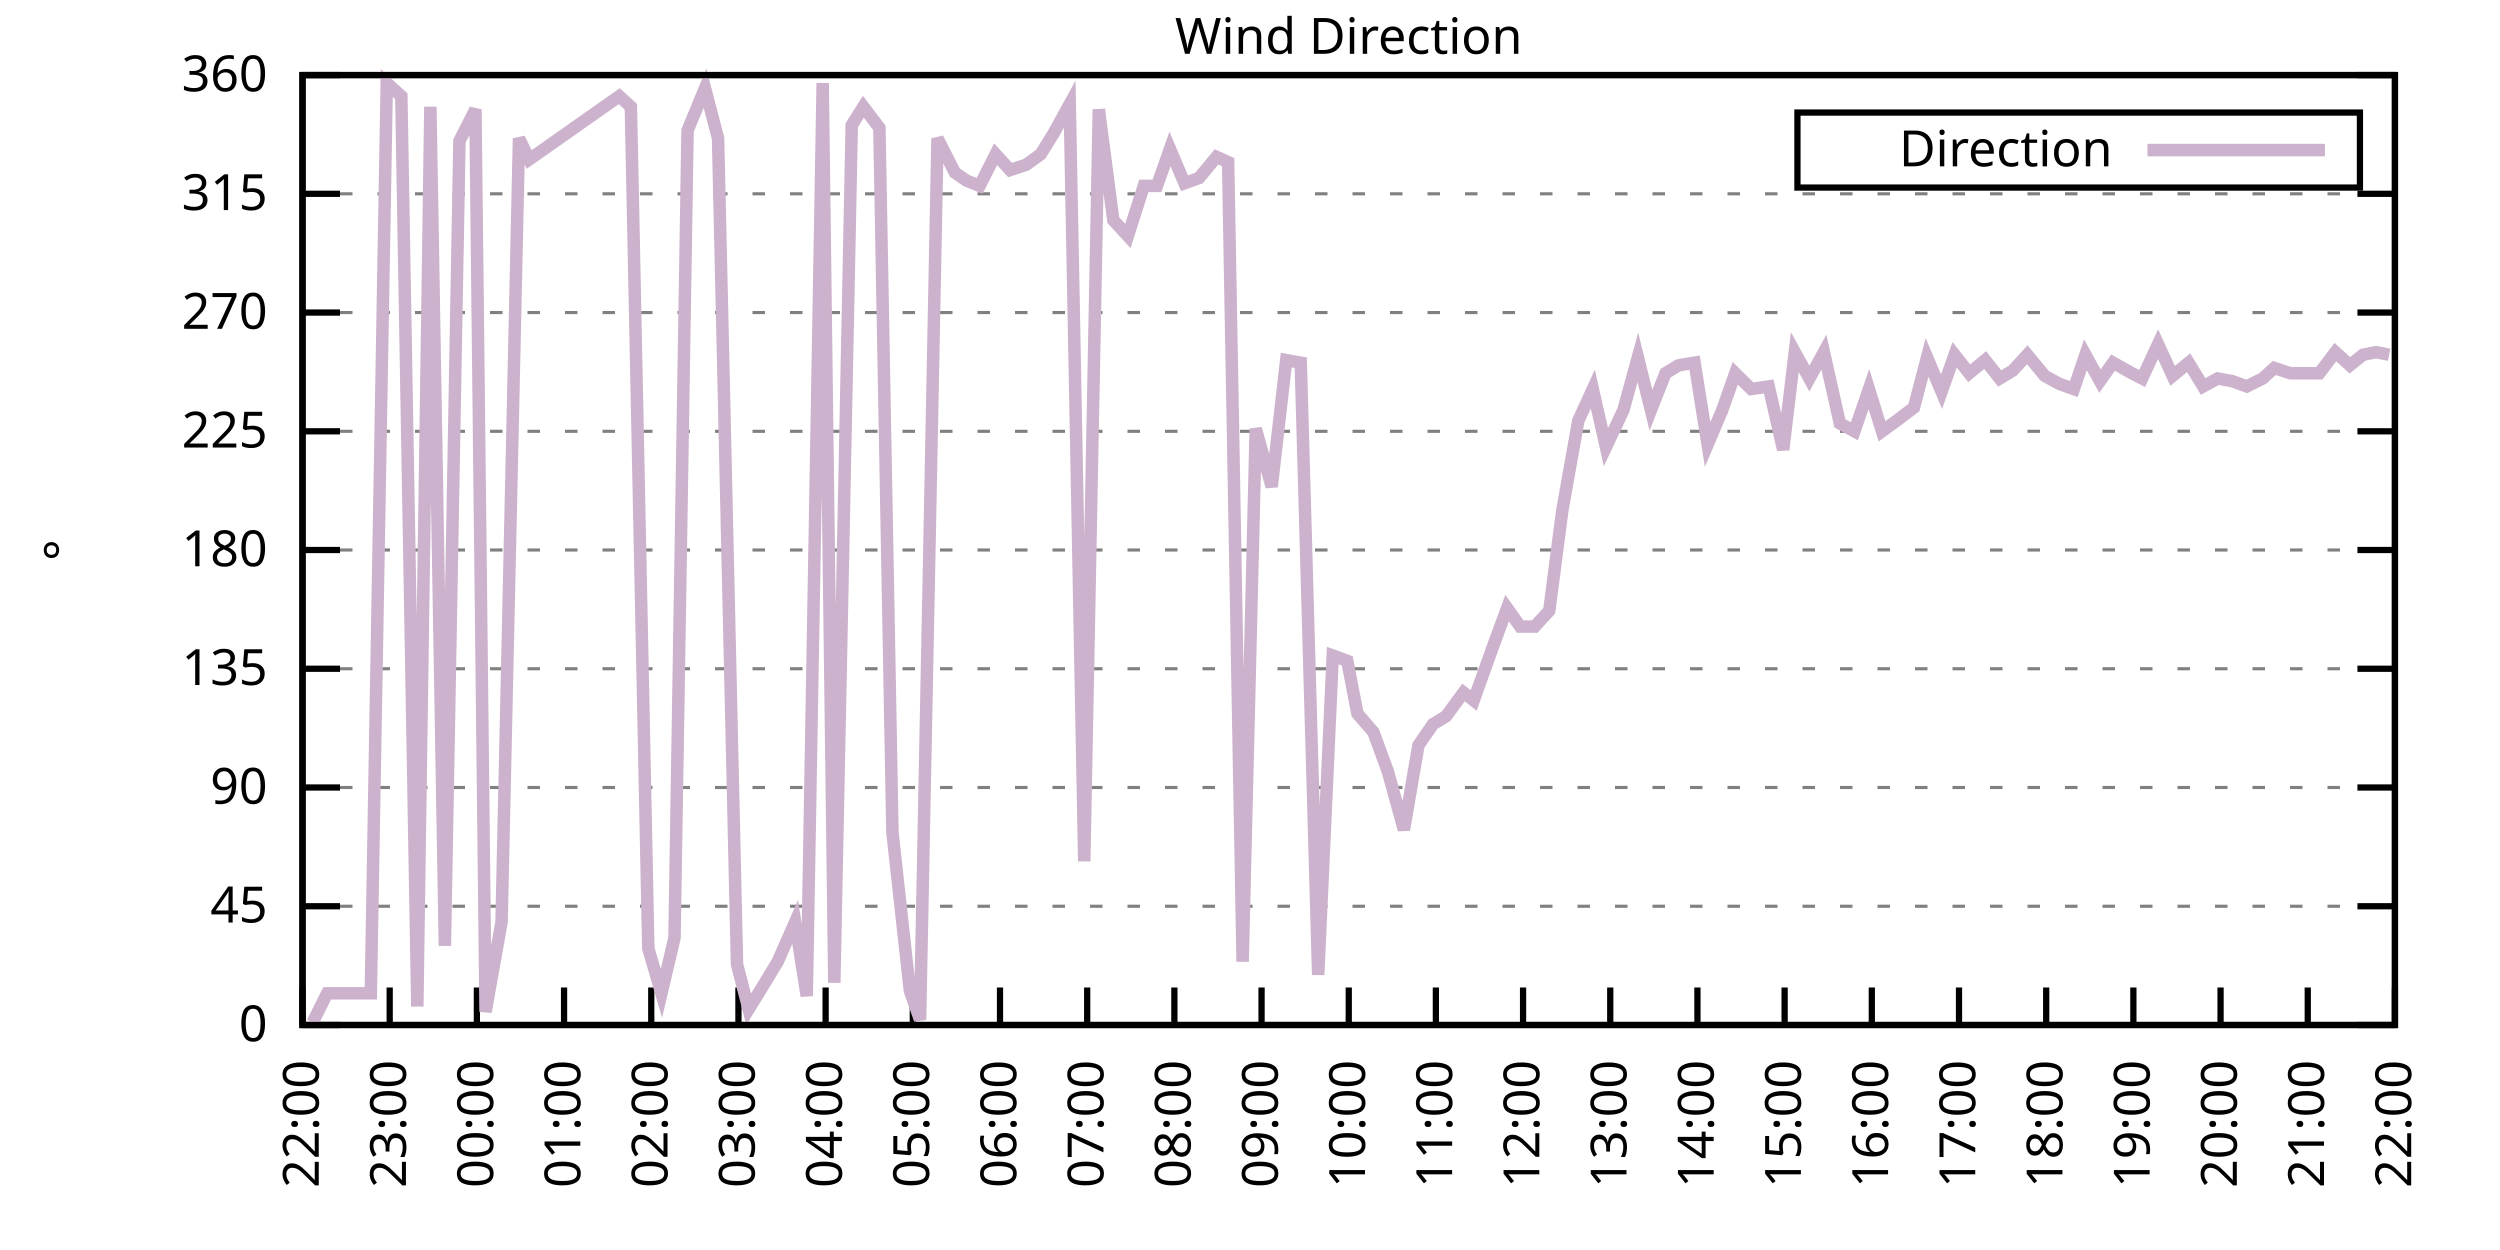
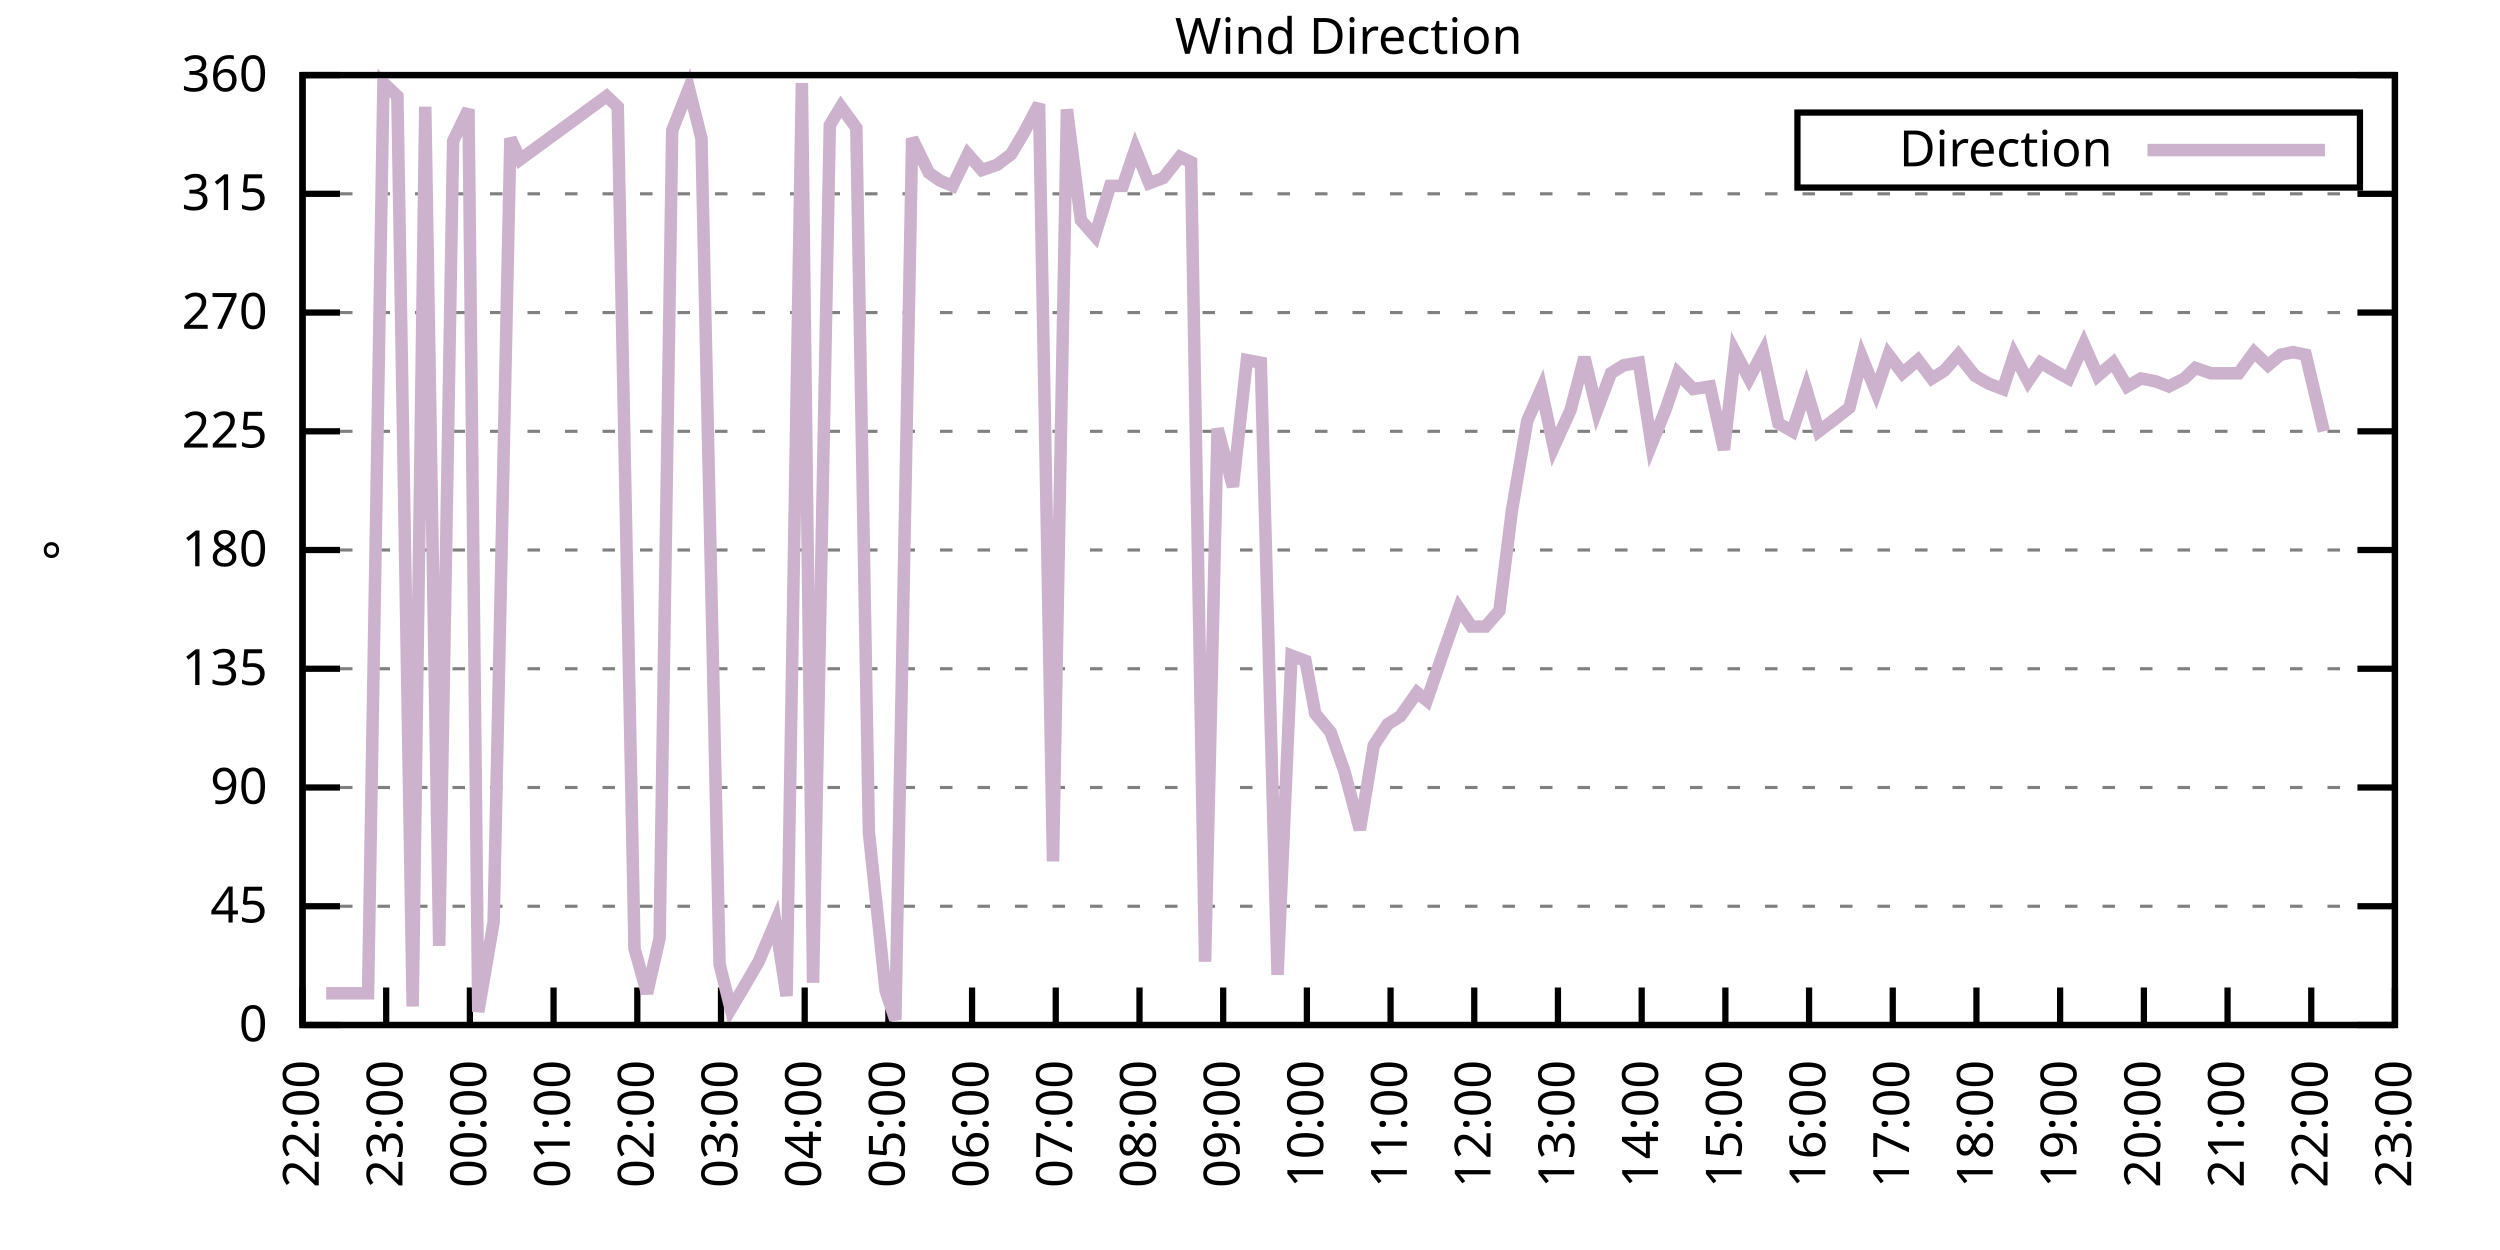
<svg xmlns="http://www.w3.org/2000/svg" xmlns:xlink="http://www.w3.org/1999/xlink" width="400" height="200" viewBox="0 0 400 200">
  <g id="gnuplot_canvas">
    <rect x="0" y="0" width="400" height="200" fill="none" />
    <defs>
      <circle id="gpDot" r="0.5" stroke-width="0.5" stroke="currentColor" />
      <path id="gpPt0" stroke-width="0.333" stroke="currentColor" d="M-1,0 h2 M0,-1 v2" />
      <path id="gpPt1" stroke-width="0.333" stroke="currentColor" d="M-1,-1 L1,1 M1,-1 L-1,1" />
      <path id="gpPt2" stroke-width="0.333" stroke="currentColor" d="M-1,0 L1,0 M0,-1 L0,1 M-1,-1 L1,1 M-1,1 L1,-1" />
      <rect id="gpPt3" stroke-width="0.333" stroke="currentColor" x="-1" y="-1" width="2" height="2" />
      <rect id="gpPt4" stroke-width="0.333" stroke="currentColor" fill="currentColor" x="-1" y="-1" width="2" height="2" />
      <circle id="gpPt5" stroke-width="0.333" stroke="currentColor" cx="0" cy="0" r="1" />
      <use xlink:href="#gpPt5" id="gpPt6" fill="currentColor" stroke="none" />
      <path id="gpPt7" stroke-width="0.333" stroke="currentColor" d="M0,-1.33 L-1.33,0.67 L1.33,0.67 z" />
      <use xlink:href="#gpPt7" id="gpPt8" fill="currentColor" stroke="none" />
      <use xlink:href="#gpPt7" id="gpPt9" stroke="currentColor" transform="rotate(180)" />
      <use xlink:href="#gpPt9" id="gpPt10" fill="currentColor" stroke="none" />
      <use xlink:href="#gpPt3" id="gpPt11" stroke="currentColor" transform="rotate(45)" />
      <use xlink:href="#gpPt11" id="gpPt12" fill="currentColor" stroke="none" />
      <path id="gpPt13" stroke-width="0.333" stroke="currentColor" d="M0,1.330 L1.265,0.411 L0.782,-1.067 L-0.782,-1.076 L-1.265,0.411 z" />
      <use xlink:href="#gpPt13" id="gpPt14" fill="currentColor" stroke="none" />
      <filter id="textbox" filterUnits="objectBoundingBox" x="0" y="0" height="1" width="1">
        <feFlood flood-color="white" flood-opacity="1" result="bgnd" />
        <feComposite in="SourceGraphic" in2="bgnd" operator="atop" />
      </filter>
      <filter id="greybox" filterUnits="objectBoundingBox" x="0" y="0" height="1" width="1">
        <feFlood flood-color="lightgrey" flood-opacity="1" result="grey" />
        <feComposite in="SourceGraphic" in2="grey" operator="atop" />
      </filter>
    </defs>
    <g fill="none" color="white" stroke="currentColor" stroke-width="1.00" stroke-linecap="butt" stroke-linejoin="miter">
</g>
    <g fill="none" color="black" stroke="currentColor" stroke-width="1.00" stroke-linecap="butt" stroke-linejoin="miter">
      <g stroke="none" shape-rendering="crispEdges">
        <polygon fill="rgb(255, 255, 255)" points="48.40,164.00 383.18,164.00 383.18,12.02 48.40,12.02 " />
      </g>
    </g>
    <g fill="none" color="black" stroke="currentColor" stroke-width="1.00" stroke-linecap="butt" stroke-linejoin="miter">
</g>
    <g fill="none" color="black" stroke="black" stroke-width="0.50" stroke-linecap="butt" stroke-linejoin="miter">
</g>
    <g fill="none" color="gray" stroke="currentColor" stroke-width="0.50" stroke-linecap="butt" stroke-linejoin="miter">
      <path stroke="gray" stroke-dasharray="2,4" class="gridline" d="M48.40,164.00 L383.19,164.00  " />
    </g>
    <g fill="none" color="gray" stroke="gray" stroke-width="1.00" stroke-linecap="butt" stroke-linejoin="miter">
</g>
    <g fill="none" color="black" stroke="currentColor" stroke-width="1.00" stroke-linecap="butt" stroke-linejoin="miter">
      <path stroke="black" d="M48.40,164.00 L54.40,164.00 M383.19,164.00 L377.19,164.00  " />
      <g transform="translate(42.80,166.60)" stroke="none" fill="black" font-family="Sans" font-size="8.00" text-anchor="end">
        <text>
          <tspan font-family="Sans"> 0</tspan>
        </text>
      </g>
    </g>
    <g fill="none" color="black" stroke="currentColor" stroke-width="1.00" stroke-linecap="butt" stroke-linejoin="miter">
</g>
    <g fill="none" color="black" stroke="black" stroke-width="0.50" stroke-linecap="butt" stroke-linejoin="miter">
</g>
    <g fill="none" color="gray" stroke="currentColor" stroke-width="0.50" stroke-linecap="butt" stroke-linejoin="miter">
      <path stroke="gray" stroke-dasharray="2,4" class="gridline" d="M48.40,145.00 L383.19,145.00  " />
    </g>
    <g fill="none" color="gray" stroke="gray" stroke-width="1.00" stroke-linecap="butt" stroke-linejoin="miter">
</g>
    <g fill="none" color="black" stroke="currentColor" stroke-width="1.00" stroke-linecap="butt" stroke-linejoin="miter">
      <path stroke="black" d="M48.40,145.00 L54.40,145.00 M383.19,145.00 L377.19,145.00  " />
      <g transform="translate(42.80,147.60)" stroke="none" fill="black" font-family="Sans" font-size="8.00" text-anchor="end">
        <text>
          <tspan font-family="Sans"> 45</tspan>
        </text>
      </g>
    </g>
    <g fill="none" color="black" stroke="currentColor" stroke-width="1.00" stroke-linecap="butt" stroke-linejoin="miter">
</g>
    <g fill="none" color="black" stroke="black" stroke-width="0.50" stroke-linecap="butt" stroke-linejoin="miter">
</g>
    <g fill="none" color="gray" stroke="currentColor" stroke-width="0.50" stroke-linecap="butt" stroke-linejoin="miter">
      <path stroke="gray" stroke-dasharray="2,4" class="gridline" d="M48.40,126.00 L383.19,126.00  " />
    </g>
    <g fill="none" color="gray" stroke="gray" stroke-width="1.00" stroke-linecap="butt" stroke-linejoin="miter">
</g>
    <g fill="none" color="black" stroke="currentColor" stroke-width="1.00" stroke-linecap="butt" stroke-linejoin="miter">
      <path stroke="black" d="M48.40,126.00 L54.40,126.00 M383.19,126.00 L377.19,126.00  " />
      <g transform="translate(42.80,128.60)" stroke="none" fill="black" font-family="Sans" font-size="8.00" text-anchor="end">
        <text>
          <tspan font-family="Sans"> 90</tspan>
        </text>
      </g>
    </g>
    <g fill="none" color="black" stroke="currentColor" stroke-width="1.00" stroke-linecap="butt" stroke-linejoin="miter">
</g>
    <g fill="none" color="black" stroke="black" stroke-width="0.50" stroke-linecap="butt" stroke-linejoin="miter">
</g>
    <g fill="none" color="gray" stroke="currentColor" stroke-width="0.50" stroke-linecap="butt" stroke-linejoin="miter">
      <path stroke="gray" stroke-dasharray="2,4" class="gridline" d="M48.40,107.00 L383.19,107.00  " />
    </g>
    <g fill="none" color="gray" stroke="gray" stroke-width="1.00" stroke-linecap="butt" stroke-linejoin="miter">
</g>
    <g fill="none" color="black" stroke="currentColor" stroke-width="1.00" stroke-linecap="butt" stroke-linejoin="miter">
      <path stroke="black" d="M48.40,107.00 L54.40,107.00 M383.19,107.00 L377.19,107.00  " />
      <g transform="translate(42.80,109.60)" stroke="none" fill="black" font-family="Sans" font-size="8.00" text-anchor="end">
        <text>
          <tspan font-family="Sans"> 135</tspan>
        </text>
      </g>
    </g>
    <g fill="none" color="black" stroke="currentColor" stroke-width="1.00" stroke-linecap="butt" stroke-linejoin="miter">
</g>
    <g fill="none" color="black" stroke="black" stroke-width="0.50" stroke-linecap="butt" stroke-linejoin="miter">
</g>
    <g fill="none" color="gray" stroke="currentColor" stroke-width="0.50" stroke-linecap="butt" stroke-linejoin="miter">
      <path stroke="gray" stroke-dasharray="2,4" class="gridline" d="M48.40,88.00 L383.19,88.00  " />
    </g>
    <g fill="none" color="gray" stroke="gray" stroke-width="1.00" stroke-linecap="butt" stroke-linejoin="miter">
</g>
    <g fill="none" color="black" stroke="currentColor" stroke-width="1.00" stroke-linecap="butt" stroke-linejoin="miter">
      <path stroke="black" d="M48.40,88.00 L54.40,88.00 M383.19,88.00 L377.19,88.00  " />
      <g transform="translate(42.80,90.60)" stroke="none" fill="black" font-family="Sans" font-size="8.00" text-anchor="end">
        <text>
          <tspan font-family="Sans"> 180</tspan>
        </text>
      </g>
    </g>
    <g fill="none" color="black" stroke="currentColor" stroke-width="1.00" stroke-linecap="butt" stroke-linejoin="miter">
</g>
    <g fill="none" color="black" stroke="black" stroke-width="0.50" stroke-linecap="butt" stroke-linejoin="miter">
</g>
    <g fill="none" color="gray" stroke="currentColor" stroke-width="0.50" stroke-linecap="butt" stroke-linejoin="miter">
      <path stroke="gray" stroke-dasharray="2,4" class="gridline" d="M48.40,69.01 L383.19,69.01  " />
    </g>
    <g fill="none" color="gray" stroke="gray" stroke-width="1.00" stroke-linecap="butt" stroke-linejoin="miter">
</g>
    <g fill="none" color="black" stroke="currentColor" stroke-width="1.00" stroke-linecap="butt" stroke-linejoin="miter">
      <path stroke="black" d="M48.40,69.01 L54.40,69.01 M383.19,69.01 L377.19,69.01  " />
      <g transform="translate(42.80,71.61)" stroke="none" fill="black" font-family="Sans" font-size="8.00" text-anchor="end">
        <text>
          <tspan font-family="Sans"> 225</tspan>
        </text>
      </g>
    </g>
    <g fill="none" color="black" stroke="currentColor" stroke-width="1.00" stroke-linecap="butt" stroke-linejoin="miter">
</g>
    <g fill="none" color="black" stroke="black" stroke-width="0.50" stroke-linecap="butt" stroke-linejoin="miter">
</g>
    <g fill="none" color="gray" stroke="currentColor" stroke-width="0.50" stroke-linecap="butt" stroke-linejoin="miter">
      <path stroke="gray" stroke-dasharray="2,4" class="gridline" d="M48.40,50.01 L383.19,50.01  " />
    </g>
    <g fill="none" color="gray" stroke="gray" stroke-width="1.00" stroke-linecap="butt" stroke-linejoin="miter">
</g>
    <g fill="none" color="black" stroke="currentColor" stroke-width="1.00" stroke-linecap="butt" stroke-linejoin="miter">
      <path stroke="black" d="M48.40,50.01 L54.40,50.01 M383.19,50.01 L377.19,50.01  " />
      <g transform="translate(42.80,52.61)" stroke="none" fill="black" font-family="Sans" font-size="8.00" text-anchor="end">
        <text>
          <tspan font-family="Sans"> 270</tspan>
        </text>
      </g>
    </g>
    <g fill="none" color="black" stroke="currentColor" stroke-width="1.00" stroke-linecap="butt" stroke-linejoin="miter">
</g>
    <g fill="none" color="black" stroke="black" stroke-width="0.50" stroke-linecap="butt" stroke-linejoin="miter">
</g>
    <g fill="none" color="gray" stroke="currentColor" stroke-width="0.50" stroke-linecap="butt" stroke-linejoin="miter">
      <path stroke="gray" stroke-dasharray="2,4" class="gridline" d="M48.40,31.01 L383.19,31.01  " />
    </g>
    <g fill="none" color="gray" stroke="gray" stroke-width="1.00" stroke-linecap="butt" stroke-linejoin="miter">
</g>
    <g fill="none" color="black" stroke="currentColor" stroke-width="1.00" stroke-linecap="butt" stroke-linejoin="miter">
      <path stroke="black" d="M48.40,31.01 L54.40,31.01 M383.19,31.01 L377.19,31.01  " />
      <g transform="translate(42.80,33.61)" stroke="none" fill="black" font-family="Sans" font-size="8.00" text-anchor="end">
        <text>
          <tspan font-family="Sans"> 315</tspan>
        </text>
      </g>
    </g>
    <g fill="none" color="black" stroke="currentColor" stroke-width="1.00" stroke-linecap="butt" stroke-linejoin="miter">
</g>
    <g fill="none" color="black" stroke="black" stroke-width="0.50" stroke-linecap="butt" stroke-linejoin="miter">
</g>
    <g fill="none" color="gray" stroke="currentColor" stroke-width="0.50" stroke-linecap="butt" stroke-linejoin="miter">
      <path stroke="gray" stroke-dasharray="2,4" class="gridline" d="M48.40,12.01 L383.19,12.01  " />
    </g>
    <g fill="none" color="gray" stroke="gray" stroke-width="1.00" stroke-linecap="butt" stroke-linejoin="miter">
</g>
    <g fill="none" color="black" stroke="currentColor" stroke-width="1.00" stroke-linecap="butt" stroke-linejoin="miter">
      <path stroke="black" d="M48.40,12.01 L54.40,12.01 M383.19,12.01 L377.19,12.01  " />
      <g transform="translate(42.80,14.61)" stroke="none" fill="black" font-family="Sans" font-size="8.00" text-anchor="end">
        <text>
          <tspan font-family="Sans"> 360</tspan>
        </text>
      </g>
    </g>
    <g fill="none" color="black" stroke="currentColor" stroke-width="1.00" stroke-linecap="butt" stroke-linejoin="miter">
      <path stroke="black" d="M48.40,164.00 L48.40,158.00  " />
      <g transform="translate(51.00,169.60) rotate(270.00)" stroke="none" fill="black" font-family="Sans" font-size="8.00" text-anchor="end">
        <text>
          <tspan font-family="Sans">22:00</tspan>
        </text>
      </g>
    </g>
    <g fill="none" color="black" stroke="currentColor" stroke-width="1.00" stroke-linecap="butt" stroke-linejoin="miter">
-       <path stroke="black" d="M62.35,164.00 L62.35,158.00  " />
-       <g transform="translate(64.95,169.60) rotate(270.00)" stroke="none" fill="black" font-family="Sans" font-size="8.00" text-anchor="end">
+       <path stroke="black" d="M61.79,164.00 L61.79,158.00  " />
+       <g transform="translate(64.39,169.60) rotate(270.00)" stroke="none" fill="black" font-family="Sans" font-size="8.00" text-anchor="end">
        <text>
          <tspan font-family="Sans">23:00</tspan>
        </text>
      </g>
    </g>
    <g fill="none" color="black" stroke="currentColor" stroke-width="1.00" stroke-linecap="butt" stroke-linejoin="miter">
-       <path stroke="black" d="M76.30,164.00 L76.30,158.00  " />
-       <g transform="translate(78.90,169.60) rotate(270.00)" stroke="none" fill="black" font-family="Sans" font-size="8.00" text-anchor="end">
+       <path stroke="black" d="M75.18,164.00 L75.18,158.00  " />
+       <g transform="translate(77.78,169.60) rotate(270.00)" stroke="none" fill="black" font-family="Sans" font-size="8.00" text-anchor="end">
        <text>
          <tspan font-family="Sans">00:00</tspan>
        </text>
      </g>
    </g>
    <g fill="none" color="black" stroke="currentColor" stroke-width="1.00" stroke-linecap="butt" stroke-linejoin="miter">
-       <path stroke="black" d="M90.25,164.00 L90.25,158.00  " />
-       <g transform="translate(92.85,169.60) rotate(270.00)" stroke="none" fill="black" font-family="Sans" font-size="8.00" text-anchor="end">
+       <path stroke="black" d="M88.57,164.00 L88.57,158.00  " />
+       <g transform="translate(91.17,169.60) rotate(270.00)" stroke="none" fill="black" font-family="Sans" font-size="8.00" text-anchor="end">
        <text>
          <tspan font-family="Sans">01:00</tspan>
        </text>
      </g>
    </g>
    <g fill="none" color="black" stroke="currentColor" stroke-width="1.00" stroke-linecap="butt" stroke-linejoin="miter">
-       <path stroke="black" d="M104.20,164.00 L104.20,158.00  " />
-       <g transform="translate(106.80,169.60) rotate(270.00)" stroke="none" fill="black" font-family="Sans" font-size="8.00" text-anchor="end">
+       <path stroke="black" d="M101.97,164.00 L101.97,158.00  " />
+       <g transform="translate(104.57,169.60) rotate(270.00)" stroke="none" fill="black" font-family="Sans" font-size="8.00" text-anchor="end">
        <text>
          <tspan font-family="Sans">02:00</tspan>
        </text>
      </g>
    </g>
    <g fill="none" color="black" stroke="currentColor" stroke-width="1.00" stroke-linecap="butt" stroke-linejoin="miter">
-       <path stroke="black" d="M118.15,164.00 L118.15,158.00  " />
-       <g transform="translate(120.75,169.60) rotate(270.00)" stroke="none" fill="black" font-family="Sans" font-size="8.00" text-anchor="end">
+       <path stroke="black" d="M115.36,164.00 L115.36,158.00  " />
+       <g transform="translate(117.96,169.60) rotate(270.00)" stroke="none" fill="black" font-family="Sans" font-size="8.00" text-anchor="end">
        <text>
          <tspan font-family="Sans">03:00</tspan>
        </text>
      </g>
    </g>
    <g fill="none" color="black" stroke="currentColor" stroke-width="1.00" stroke-linecap="butt" stroke-linejoin="miter">
-       <path stroke="black" d="M132.10,164.00 L132.10,158.00  " />
-       <g transform="translate(134.70,169.60) rotate(270.00)" stroke="none" fill="black" font-family="Sans" font-size="8.00" text-anchor="end">
+       <path stroke="black" d="M128.75,164.00 L128.75,158.00  " />
+       <g transform="translate(131.35,169.60) rotate(270.00)" stroke="none" fill="black" font-family="Sans" font-size="8.00" text-anchor="end">
        <text>
          <tspan font-family="Sans">04:00</tspan>
        </text>
      </g>
    </g>
    <g fill="none" color="black" stroke="currentColor" stroke-width="1.00" stroke-linecap="butt" stroke-linejoin="miter">
-       <path stroke="black" d="M146.05,164.00 L146.05,158.00  " />
-       <g transform="translate(148.65,169.60) rotate(270.00)" stroke="none" fill="black" font-family="Sans" font-size="8.00" text-anchor="end">
+       <path stroke="black" d="M142.14,164.00 L142.14,158.00  " />
+       <g transform="translate(144.74,169.60) rotate(270.00)" stroke="none" fill="black" font-family="Sans" font-size="8.00" text-anchor="end">
        <text>
          <tspan font-family="Sans">05:00</tspan>
        </text>
      </g>
    </g>
    <g fill="none" color="black" stroke="currentColor" stroke-width="1.00" stroke-linecap="butt" stroke-linejoin="miter">
-       <path stroke="black" d="M160.00,164.00 L160.00,158.00  " />
-       <g transform="translate(162.60,169.60) rotate(270.00)" stroke="none" fill="black" font-family="Sans" font-size="8.00" text-anchor="end">
+       <path stroke="black" d="M155.53,164.00 L155.53,158.00  " />
+       <g transform="translate(158.13,169.60) rotate(270.00)" stroke="none" fill="black" font-family="Sans" font-size="8.00" text-anchor="end">
        <text>
          <tspan font-family="Sans">06:00</tspan>
        </text>
      </g>
    </g>
    <g fill="none" color="black" stroke="currentColor" stroke-width="1.00" stroke-linecap="butt" stroke-linejoin="miter">
-       <path stroke="black" d="M173.95,164.00 L173.95,158.00  " />
-       <g transform="translate(176.55,169.60) rotate(270.00)" stroke="none" fill="black" font-family="Sans" font-size="8.00" text-anchor="end">
+       <path stroke="black" d="M168.92,164.00 L168.92,158.00  " />
+       <g transform="translate(171.52,169.60) rotate(270.00)" stroke="none" fill="black" font-family="Sans" font-size="8.00" text-anchor="end">
        <text>
          <tspan font-family="Sans">07:00</tspan>
        </text>
      </g>
    </g>
    <g fill="none" color="black" stroke="currentColor" stroke-width="1.00" stroke-linecap="butt" stroke-linejoin="miter">
-       <path stroke="black" d="M187.90,164.00 L187.90,158.00  " />
-       <g transform="translate(190.50,169.60) rotate(270.00)" stroke="none" fill="black" font-family="Sans" font-size="8.00" text-anchor="end">
+       <path stroke="black" d="M182.32,164.00 L182.32,158.00  " />
+       <g transform="translate(184.92,169.60) rotate(270.00)" stroke="none" fill="black" font-family="Sans" font-size="8.00" text-anchor="end">
        <text>
          <tspan font-family="Sans">08:00</tspan>
        </text>
      </g>
    </g>
    <g fill="none" color="black" stroke="currentColor" stroke-width="1.00" stroke-linecap="butt" stroke-linejoin="miter">
-       <path stroke="black" d="M201.85,164.00 L201.85,158.00  " />
-       <g transform="translate(204.45,169.60) rotate(270.00)" stroke="none" fill="black" font-family="Sans" font-size="8.00" text-anchor="end">
+       <path stroke="black" d="M195.71,164.00 L195.71,158.00  " />
+       <g transform="translate(198.31,169.60) rotate(270.00)" stroke="none" fill="black" font-family="Sans" font-size="8.00" text-anchor="end">
        <text>
          <tspan font-family="Sans">09:00</tspan>
        </text>
      </g>
    </g>
    <g fill="none" color="black" stroke="currentColor" stroke-width="1.00" stroke-linecap="butt" stroke-linejoin="miter">
-       <path stroke="black" d="M215.80,164.00 L215.80,158.00  " />
-       <g transform="translate(218.40,169.60) rotate(270.00)" stroke="none" fill="black" font-family="Sans" font-size="8.00" text-anchor="end">
+       <path stroke="black" d="M209.10,164.00 L209.10,158.00  " />
+       <g transform="translate(211.70,169.60) rotate(270.00)" stroke="none" fill="black" font-family="Sans" font-size="8.00" text-anchor="end">
        <text>
          <tspan font-family="Sans">10:00</tspan>
        </text>
      </g>
    </g>
    <g fill="none" color="black" stroke="currentColor" stroke-width="1.00" stroke-linecap="butt" stroke-linejoin="miter">
-       <path stroke="black" d="M229.74,164.00 L229.74,158.00  " />
-       <g transform="translate(232.34,169.60) rotate(270.00)" stroke="none" fill="black" font-family="Sans" font-size="8.00" text-anchor="end">
+       <path stroke="black" d="M222.49,164.00 L222.49,158.00  " />
+       <g transform="translate(225.09,169.60) rotate(270.00)" stroke="none" fill="black" font-family="Sans" font-size="8.00" text-anchor="end">
        <text>
          <tspan font-family="Sans">11:00</tspan>
        </text>
      </g>
    </g>
    <g fill="none" color="black" stroke="currentColor" stroke-width="1.00" stroke-linecap="butt" stroke-linejoin="miter">
-       <path stroke="black" d="M243.69,164.00 L243.69,158.00  " />
-       <g transform="translate(246.29,169.60) rotate(270.00)" stroke="none" fill="black" font-family="Sans" font-size="8.00" text-anchor="end">
+       <path stroke="black" d="M235.88,164.00 L235.88,158.00  " />
+       <g transform="translate(238.48,169.60) rotate(270.00)" stroke="none" fill="black" font-family="Sans" font-size="8.00" text-anchor="end">
        <text>
          <tspan font-family="Sans">12:00</tspan>
        </text>
      </g>
    </g>
    <g fill="none" color="black" stroke="currentColor" stroke-width="1.00" stroke-linecap="butt" stroke-linejoin="miter">
-       <path stroke="black" d="M257.64,164.00 L257.64,158.00  " />
-       <g transform="translate(260.24,169.60) rotate(270.00)" stroke="none" fill="black" font-family="Sans" font-size="8.00" text-anchor="end">
+       <path stroke="black" d="M249.27,164.00 L249.27,158.00  " />
+       <g transform="translate(251.87,169.60) rotate(270.00)" stroke="none" fill="black" font-family="Sans" font-size="8.00" text-anchor="end">
        <text>
          <tspan font-family="Sans">13:00</tspan>
        </text>
      </g>
    </g>
    <g fill="none" color="black" stroke="currentColor" stroke-width="1.00" stroke-linecap="butt" stroke-linejoin="miter">
-       <path stroke="black" d="M271.59,164.00 L271.59,158.00  " />
-       <g transform="translate(274.19,169.60) rotate(270.00)" stroke="none" fill="black" font-family="Sans" font-size="8.00" text-anchor="end">
+       <path stroke="black" d="M262.67,164.00 L262.67,158.00  " />
+       <g transform="translate(265.27,169.60) rotate(270.00)" stroke="none" fill="black" font-family="Sans" font-size="8.00" text-anchor="end">
        <text>
          <tspan font-family="Sans">14:00</tspan>
        </text>
      </g>
    </g>
    <g fill="none" color="black" stroke="currentColor" stroke-width="1.00" stroke-linecap="butt" stroke-linejoin="miter">
-       <path stroke="black" d="M285.54,164.00 L285.54,158.00  " />
-       <g transform="translate(288.14,169.60) rotate(270.00)" stroke="none" fill="black" font-family="Sans" font-size="8.00" text-anchor="end">
+       <path stroke="black" d="M276.06,164.00 L276.06,158.00  " />
+       <g transform="translate(278.66,169.60) rotate(270.00)" stroke="none" fill="black" font-family="Sans" font-size="8.00" text-anchor="end">
        <text>
          <tspan font-family="Sans">15:00</tspan>
        </text>
      </g>
    </g>
    <g fill="none" color="black" stroke="currentColor" stroke-width="1.00" stroke-linecap="butt" stroke-linejoin="miter">
-       <path stroke="black" d="M299.49,164.00 L299.49,158.00  " />
-       <g transform="translate(302.09,169.60) rotate(270.00)" stroke="none" fill="black" font-family="Sans" font-size="8.00" text-anchor="end">
+       <path stroke="black" d="M289.45,164.00 L289.45,158.00  " />
+       <g transform="translate(292.05,169.60) rotate(270.00)" stroke="none" fill="black" font-family="Sans" font-size="8.00" text-anchor="end">
        <text>
          <tspan font-family="Sans">16:00</tspan>
        </text>
      </g>
    </g>
    <g fill="none" color="black" stroke="currentColor" stroke-width="1.00" stroke-linecap="butt" stroke-linejoin="miter">
-       <path stroke="black" d="M313.44,164.00 L313.44,158.00  " />
-       <g transform="translate(316.04,169.60) rotate(270.00)" stroke="none" fill="black" font-family="Sans" font-size="8.00" text-anchor="end">
+       <path stroke="black" d="M302.84,164.00 L302.84,158.00  " />
+       <g transform="translate(305.44,169.60) rotate(270.00)" stroke="none" fill="black" font-family="Sans" font-size="8.00" text-anchor="end">
        <text>
          <tspan font-family="Sans">17:00</tspan>
        </text>
      </g>
    </g>
    <g fill="none" color="black" stroke="currentColor" stroke-width="1.00" stroke-linecap="butt" stroke-linejoin="miter">
-       <path stroke="black" d="M327.39,164.00 L327.39,158.00  " />
-       <g transform="translate(329.99,169.60) rotate(270.00)" stroke="none" fill="black" font-family="Sans" font-size="8.00" text-anchor="end">
+       <path stroke="black" d="M316.23,164.00 L316.23,158.00  " />
+       <g transform="translate(318.83,169.60) rotate(270.00)" stroke="none" fill="black" font-family="Sans" font-size="8.00" text-anchor="end">
        <text>
          <tspan font-family="Sans">18:00</tspan>
        </text>
      </g>
    </g>
    <g fill="none" color="black" stroke="currentColor" stroke-width="1.00" stroke-linecap="butt" stroke-linejoin="miter">
-       <path stroke="black" d="M341.34,164.00 L341.34,158.00  " />
-       <g transform="translate(343.94,169.60) rotate(270.00)" stroke="none" fill="black" font-family="Sans" font-size="8.00" text-anchor="end">
+       <path stroke="black" d="M329.62,164.00 L329.62,158.00  " />
+       <g transform="translate(332.22,169.60) rotate(270.00)" stroke="none" fill="black" font-family="Sans" font-size="8.00" text-anchor="end">
        <text>
          <tspan font-family="Sans">19:00</tspan>
        </text>
      </g>
    </g>
    <g fill="none" color="black" stroke="currentColor" stroke-width="1.00" stroke-linecap="butt" stroke-linejoin="miter">
-       <path stroke="black" d="M355.29,164.00 L355.29,158.00  " />
-       <g transform="translate(357.89,169.60) rotate(270.00)" stroke="none" fill="black" font-family="Sans" font-size="8.00" text-anchor="end">
+       <path stroke="black" d="M343.02,164.00 L343.02,158.00  " />
+       <g transform="translate(345.62,169.60) rotate(270.00)" stroke="none" fill="black" font-family="Sans" font-size="8.00" text-anchor="end">
        <text>
          <tspan font-family="Sans">20:00</tspan>
        </text>
      </g>
    </g>
    <g fill="none" color="black" stroke="currentColor" stroke-width="1.00" stroke-linecap="butt" stroke-linejoin="miter">
-       <path stroke="black" d="M369.24,164.00 L369.24,158.00  " />
-       <g transform="translate(371.84,169.60) rotate(270.00)" stroke="none" fill="black" font-family="Sans" font-size="8.00" text-anchor="end">
+       <path stroke="black" d="M356.41,164.00 L356.41,158.00  " />
+       <g transform="translate(359.01,169.60) rotate(270.00)" stroke="none" fill="black" font-family="Sans" font-size="8.00" text-anchor="end">
        <text>
          <tspan font-family="Sans">21:00</tspan>
+         </text>
+       </g>
+     </g>
+     <g fill="none" color="black" stroke="currentColor" stroke-width="1.00" stroke-linecap="butt" stroke-linejoin="miter">
+       <path stroke="black" d="M369.80,164.00 L369.80,158.00  " />
+       <g transform="translate(372.40,169.60) rotate(270.00)" stroke="none" fill="black" font-family="Sans" font-size="8.00" text-anchor="end">
+         <text>
+           <tspan font-family="Sans">22:00</tspan>
        </text>
      </g>
    </g>
    <g fill="none" color="black" stroke="currentColor" stroke-width="1.00" stroke-linecap="butt" stroke-linejoin="miter">
      <path stroke="black" d="M383.19,164.00 L383.19,158.00  " />
      <g transform="translate(385.79,169.60) rotate(270.00)" stroke="none" fill="black" font-family="Sans" font-size="8.00" text-anchor="end">
        <text>
-           <tspan font-family="Sans">22:00</tspan>
+           <tspan font-family="Sans">23:00</tspan>
        </text>
      </g>
    </g>
    <g fill="none" color="black" stroke="currentColor" stroke-width="1.00" stroke-linecap="butt" stroke-linejoin="miter">
</g>
    <g fill="none" color="black" stroke="currentColor" stroke-width="1.00" stroke-linecap="butt" stroke-linejoin="miter">
      <path stroke="black" d="M48.40,12.01 L48.40,164.00 L383.19,164.00 L383.19,12.01 L48.40,12.01 Z  " />
    </g>
    <g fill="none" color="black" stroke="currentColor" stroke-width="1.00" stroke-linecap="butt" stroke-linejoin="miter">
</g>
    <g fill="none" color="black" stroke="currentColor" stroke-width="1.00" stroke-linecap="butt" stroke-linejoin="miter">
      <path stroke="black" d="M287.59,30.01 L287.59,18.01 L377.59,18.01 L377.59,30.01 L287.59,30.01 Z  " />
    </g>
    <g id="Wind_direction_plot_1">
      <g fill="none" color="white" stroke="black" stroke-width="2.00" stroke-linecap="butt" stroke-linejoin="miter">
</g>
      <g fill="none" color="black" stroke="currentColor" stroke-width="2.00" stroke-linecap="butt" stroke-linejoin="miter">
        <g transform="translate(337.99,26.61)" stroke="none" fill="black" font-family="Sans" font-size="8.00" text-anchor="end">
          <text>
            <tspan font-family="Sans">Direction</tspan>
          </text>
        </g>
      </g>
      <g fill="none" color="black" stroke="currentColor" stroke-width="2.00" stroke-linecap="butt" stroke-linejoin="miter">
-         <path stroke="rgb(204, 178, 204)" d="M343.59,24.01 L371.99,24.01 M50.03,163.58 L52.35,158.93 L54.91,158.93 L57.47,158.93 L59.33,158.93 L61.88,13.28   L64.21,15.39 L66.77,161.04 L68.86,17.08 L71.18,151.33 L73.51,22.56 L76.07,17.50 L77.69,161.89 L80.25,147.53   L83.04,22.14 L84.67,25.52 L99.08,15.39 L100.94,17.08 L103.73,151.76 L105.83,158.93 L107.92,150.07 L110.01,20.88   L112.80,14.12 L114.89,22.14 L117.92,154.29 L119.78,161.47 L121.87,158.09 L124.43,153.87 L127.22,147.53 L129.08,159.36   L131.63,13.28 L133.49,157.24 L136.28,20.03 L138.14,17.08 L140.70,20.45 L142.79,133.18 L145.58,158.51 L147.21,163.16   L150.00,22.14 L152.79,27.63 L154.65,28.90 L156.74,29.74 L159.30,24.68 L161.62,27.21 L164.18,26.36 L166.51,24.68   L168.60,21.30 L171.16,16.65 L173.48,137.82 L175.81,17.50 L178.13,35.23 L180.46,37.76 L183.01,29.74 L185.11,29.74   L187.20,23.83 L189.52,29.32 L191.85,28.48 L194.64,25.10 L196.50,25.94 L198.82,153.87 L200.92,68.58 L203.47,77.87   L205.80,57.61 L208.12,58.03 L210.91,155.98 L213.24,104.89 L215.56,105.74 L217.19,114.18 L219.75,117.14 L222.07,123.47   L224.63,132.76 L226.95,119.25 L229.28,115.87 L231.37,114.60 L234.16,110.80 L235.79,112.07 L238.81,103.63 L241.14,97.29   L243.23,100.25 L245.55,100.25 L247.88,97.72 L249.97,81.67 L252.53,67.32 L254.85,62.25 L256.95,71.54 L259.74,65.63   L262.06,57.18 L264.15,65.63 L266.48,59.72 L268.57,58.45 L271.13,58.03 L273.22,71.12 L275.55,65.63 L277.64,59.72   L280.20,62.25 L282.99,61.83 L285.31,71.96 L287.17,56.34 L289.50,60.56 L291.82,56.34 L294.38,67.74 L296.70,69.01   L299.03,62.25 L301.12,69.01 L303.44,67.32 L306.23,65.21 L308.33,57.18 L310.65,62.67 L312.74,56.76 L315.07,59.72   L317.63,57.61 L319.95,60.56 L322.04,59.30 L324.37,56.76 L327.16,60.14 L329.48,61.41 L331.81,62.25 L333.67,56.76   L335.99,60.98 L338.09,58.03 L341.11,59.72 L342.74,60.56 L345.29,55.07 L347.62,60.14 L350.18,58.03 L352.50,61.83   L354.83,60.56 L357.15,60.98 L359.48,61.83 L362.03,60.56 L363.89,58.87 L366.45,59.72 L369.01,59.72 L371.10,59.72   L373.66,56.34 L375.98,58.45 L378.08,56.76 L380.17,56.34 L382.26,56.76  " />
+         <path stroke="rgb(204, 178, 204)" d="M343.59,24.01 L371.99,24.01 M52.19,158.93 L54.65,158.93 L57.10,158.93 L58.89,158.93 L61.35,13.28 L63.58,15.39   L66.03,161.04 L68.04,17.08 L70.27,151.33 L72.50,22.56 L74.96,17.50 L76.52,161.89 L78.98,147.53 L81.66,22.14   L83.22,25.52 L97.06,15.39 L98.84,17.08 L101.52,151.76 L103.53,158.93 L105.54,150.07 L107.55,20.88 L110.22,14.12   L112.23,22.14 L115.13,154.29 L116.92,161.47 L118.93,158.09 L121.38,153.87 L124.06,147.53 L125.85,159.36 L128.30,13.28   L130.09,157.24 L132.77,20.03 L134.55,17.08 L137.01,20.45 L139.02,133.18 L141.69,158.51 L143.26,163.16 L145.94,22.14   L148.61,27.63 L150.40,28.90 L152.41,29.74 L154.86,24.68 L157.10,27.21 L159.55,26.36 L161.78,24.68 L163.79,21.30   L166.25,16.65 L168.48,137.82 L170.71,17.50 L172.94,35.23 L175.17,37.76 L177.63,29.74 L179.64,29.74 L181.65,23.83   L183.88,29.32 L186.11,28.48 L188.79,25.10 L190.57,25.94 L192.81,153.87 L194.81,68.58 L197.27,77.87 L199.50,57.61   L201.73,58.03 L204.41,155.98 L206.64,104.89 L208.88,105.74 L210.44,114.18 L212.89,117.14 L215.13,123.47 L217.58,132.76   L219.81,119.25 L222.04,115.87 L224.05,114.60 L226.73,110.80 L228.29,112.07 L231.20,103.63 L233.43,97.29 L235.44,100.25   L237.67,100.25 L239.90,97.72 L241.91,81.67 L244.36,67.32 L246.60,62.25 L248.60,71.54 L251.28,65.63 L253.51,57.18   L255.52,65.63 L257.76,59.72 L259.76,58.45 L262.22,58.03 L264.23,71.12 L266.46,65.63 L268.47,59.72 L270.92,62.25   L273.60,61.83 L275.83,71.96 L277.62,56.34 L279.85,60.56 L282.08,56.34 L284.54,67.74 L286.77,69.01 L289.00,62.25   L291.01,69.01 L293.24,67.32 L295.92,65.21 L297.93,57.18 L300.16,62.67 L302.17,56.76 L304.40,59.72 L306.86,57.61   L309.09,60.56 L311.10,59.30 L313.33,56.76 L316.01,60.14 L318.24,61.41 L320.47,62.25 L322.26,56.76 L324.49,60.98   L326.50,58.03 L329.40,59.72 L330.96,60.56 L333.42,55.07 L335.65,60.14 L338.10,58.03 L340.34,61.83 L342.57,60.56   L344.80,60.98 L347.03,61.83 L349.49,60.56 L351.27,58.87 L353.73,59.72 L356.18,59.72 L358.19,59.72 L360.65,56.34   L362.88,58.45 L364.89,56.76 L366.90,56.34 L368.91,56.76 L371.81,69.01  " />
      </g>
    </g>
    <g fill="none" color="black" stroke="currentColor" stroke-width="2.00" stroke-linecap="butt" stroke-linejoin="miter">
</g>
    <g fill="none" color="black" stroke="black" stroke-width="1.00" stroke-linecap="butt" stroke-linejoin="miter">
</g>
    <g fill="none" color="black" stroke="currentColor" stroke-width="1.00" stroke-linecap="butt" stroke-linejoin="miter">
      <path stroke="black" d="M48.40,12.01 L48.40,164.00 L383.19,164.00 L383.19,12.01 L48.40,12.01 Z  " />
      <g transform="translate(12.80,88.01) rotate(270.00)" stroke="none" fill="black" font-family="Sans" font-size="8.00" text-anchor="middle">
        <text>
          <tspan font-family="Sans">°</tspan>
        </text>
      </g>
    </g>
    <g fill="none" color="black" stroke="currentColor" stroke-width="1.00" stroke-linecap="butt" stroke-linejoin="miter">
</g>
    <g fill="none" color="black" stroke="currentColor" stroke-width="1.00" stroke-linecap="butt" stroke-linejoin="miter">
      <g transform="translate(215.79,8.61)" stroke="none" fill="black" font-family="Sans" font-size="8.00" text-anchor="middle">
        <text>
          <tspan font-family="Sans">Wind Direction</tspan>
        </text>
      </g>
    </g>
    <g fill="none" color="black" stroke="currentColor" stroke-width="1.00" stroke-linecap="butt" stroke-linejoin="miter">
</g>
  </g>
</svg>
